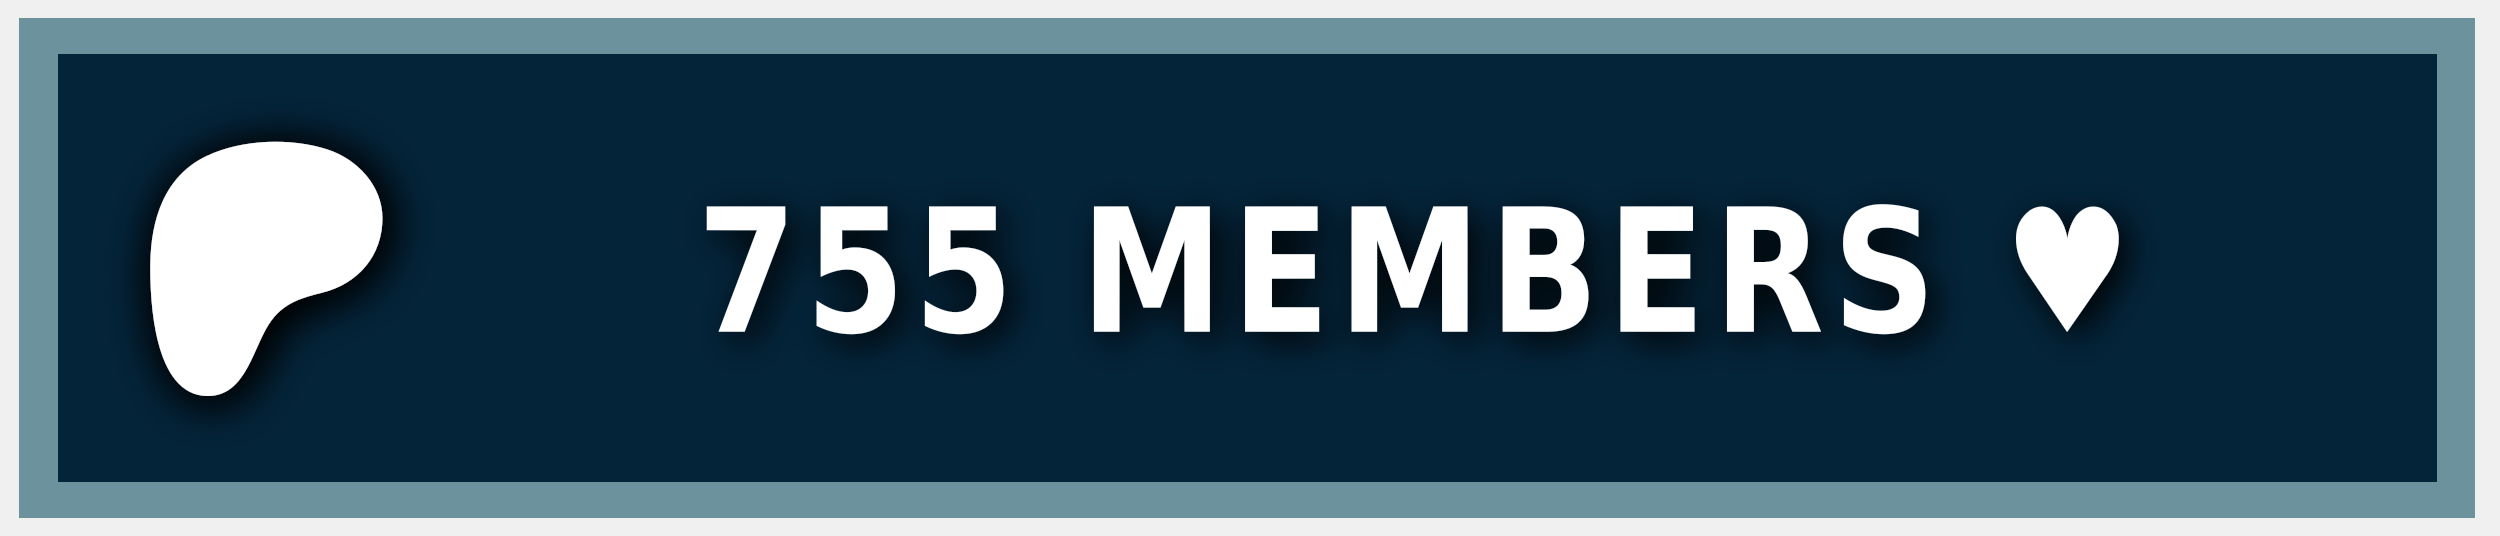
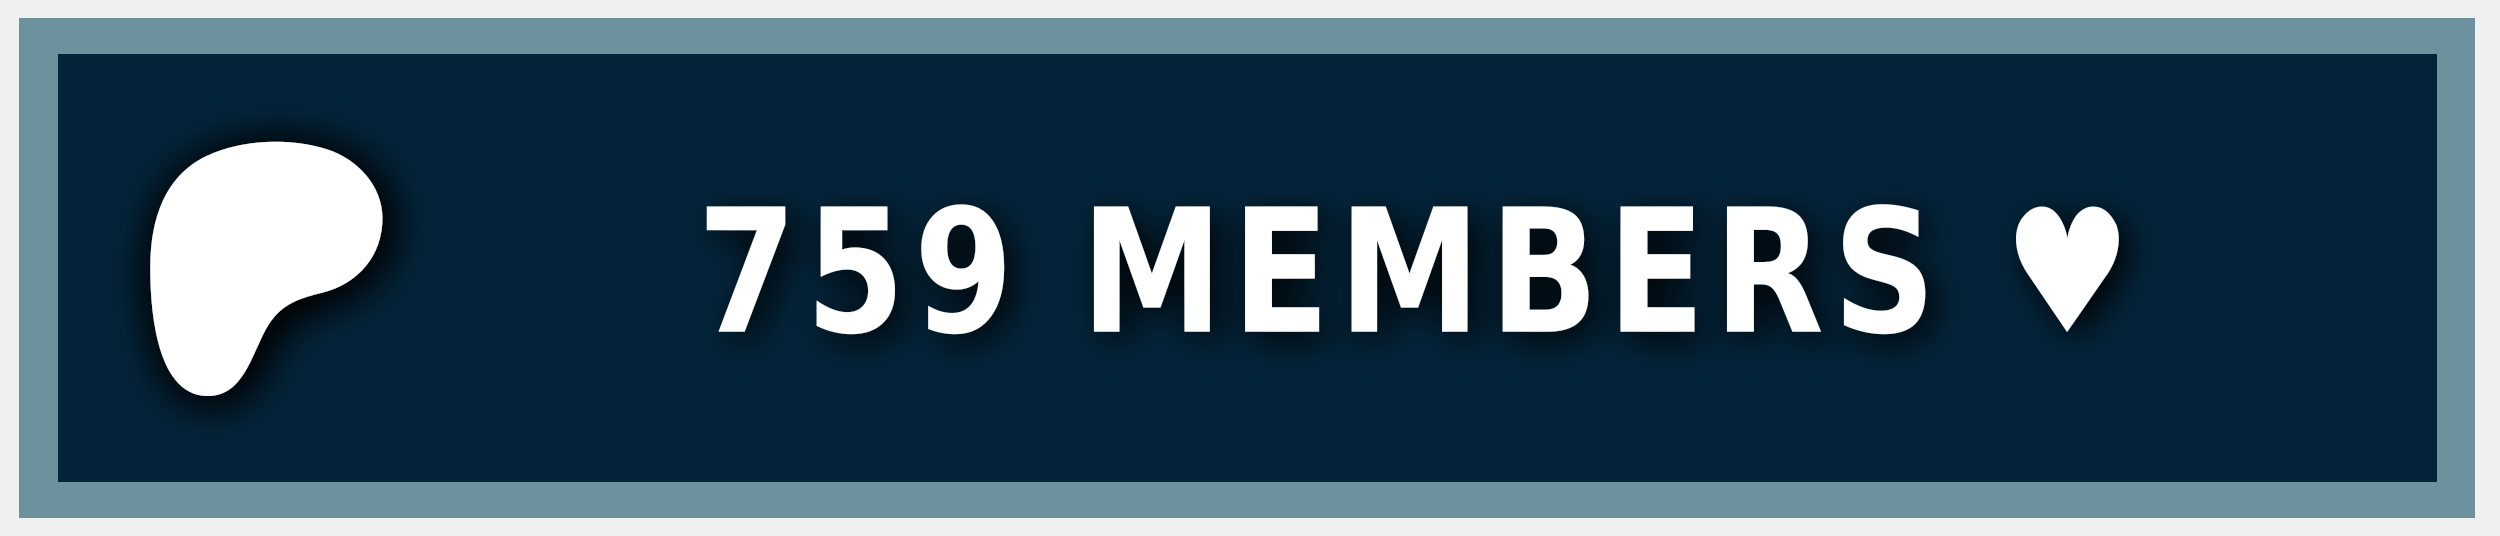
<svg xmlns="http://www.w3.org/2000/svg" width="140" height="30" role="img" aria-label="PATREON">
  <style> g:not(.noshadow) { filter: drop-shadow(0.5px 0.5px 1.0px black); } </style>
  <g class="noshadow" shape-rendering="crispEdges" style="" transform="matrix(1.074564, 0, 0, 1, 0, 0)">
    <rect x="1" y="1" width="128" height="28" style="fill: #052d49;" />
    <rect x="1" y="1" width="128" height="28" style="fill: rgba(0, 0, 0, 0.2);" />
    <rect x="2" y="2" width="126" height="26" style="fill: none; stroke-width:2px; stroke: rgba(211, 255, 255, 0.5);" />
  </g>
  <g transform="matrix(0.013183, 0, 0, 0.013183, 14, 14.6)">
    <path class="st0" d="M 562.543 -180.833 C 562.353 -318.733 454.953 -431.753 328.943 -472.533 C 172.463 -523.173 -33.917 -515.833 -183.337 -445.333 C -364.437 -359.873 -421.327 -172.673 -423.447 14.027 C -425.187 167.527 -409.867 571.817 -181.827 574.697 C -12.387 576.847 12.843 358.517 91.243 253.367 C 147.023 178.557 218.843 157.427 307.253 135.547 C 459.203 97.937 562.763 -21.983 562.543 -180.833 Z" style="fill: rgb(255, 255, 255); filter: drop-shadow(20px 20px 100px black);" />
  </g>
  <g fill="#fff" text-anchor="middle" font-family="Verdana,Geneva,DejaVu Sans,sans-serif" text-rendering="geometricPrecision" font-size="100" transform="matrix(1, 0, 0, 1, 13, 0)">
-     <text style="font-size: 80px; font-weight: 700; white-space: pre;" transform="matrix(0.1, 0, 0, 0.120296, 0, -3.678133)" x="662" y="185" letter-spacing="5">755 MEMBERS ♥</text>
+     <text style="font-size: 80px; font-weight: 700; white-space: pre;" transform="matrix(0.1, 0, 0, 0.120296, 0, -3.678133)" x="662" y="185" letter-spacing="5">759 MEMBERS ♥</text>
  </g>
</svg>
